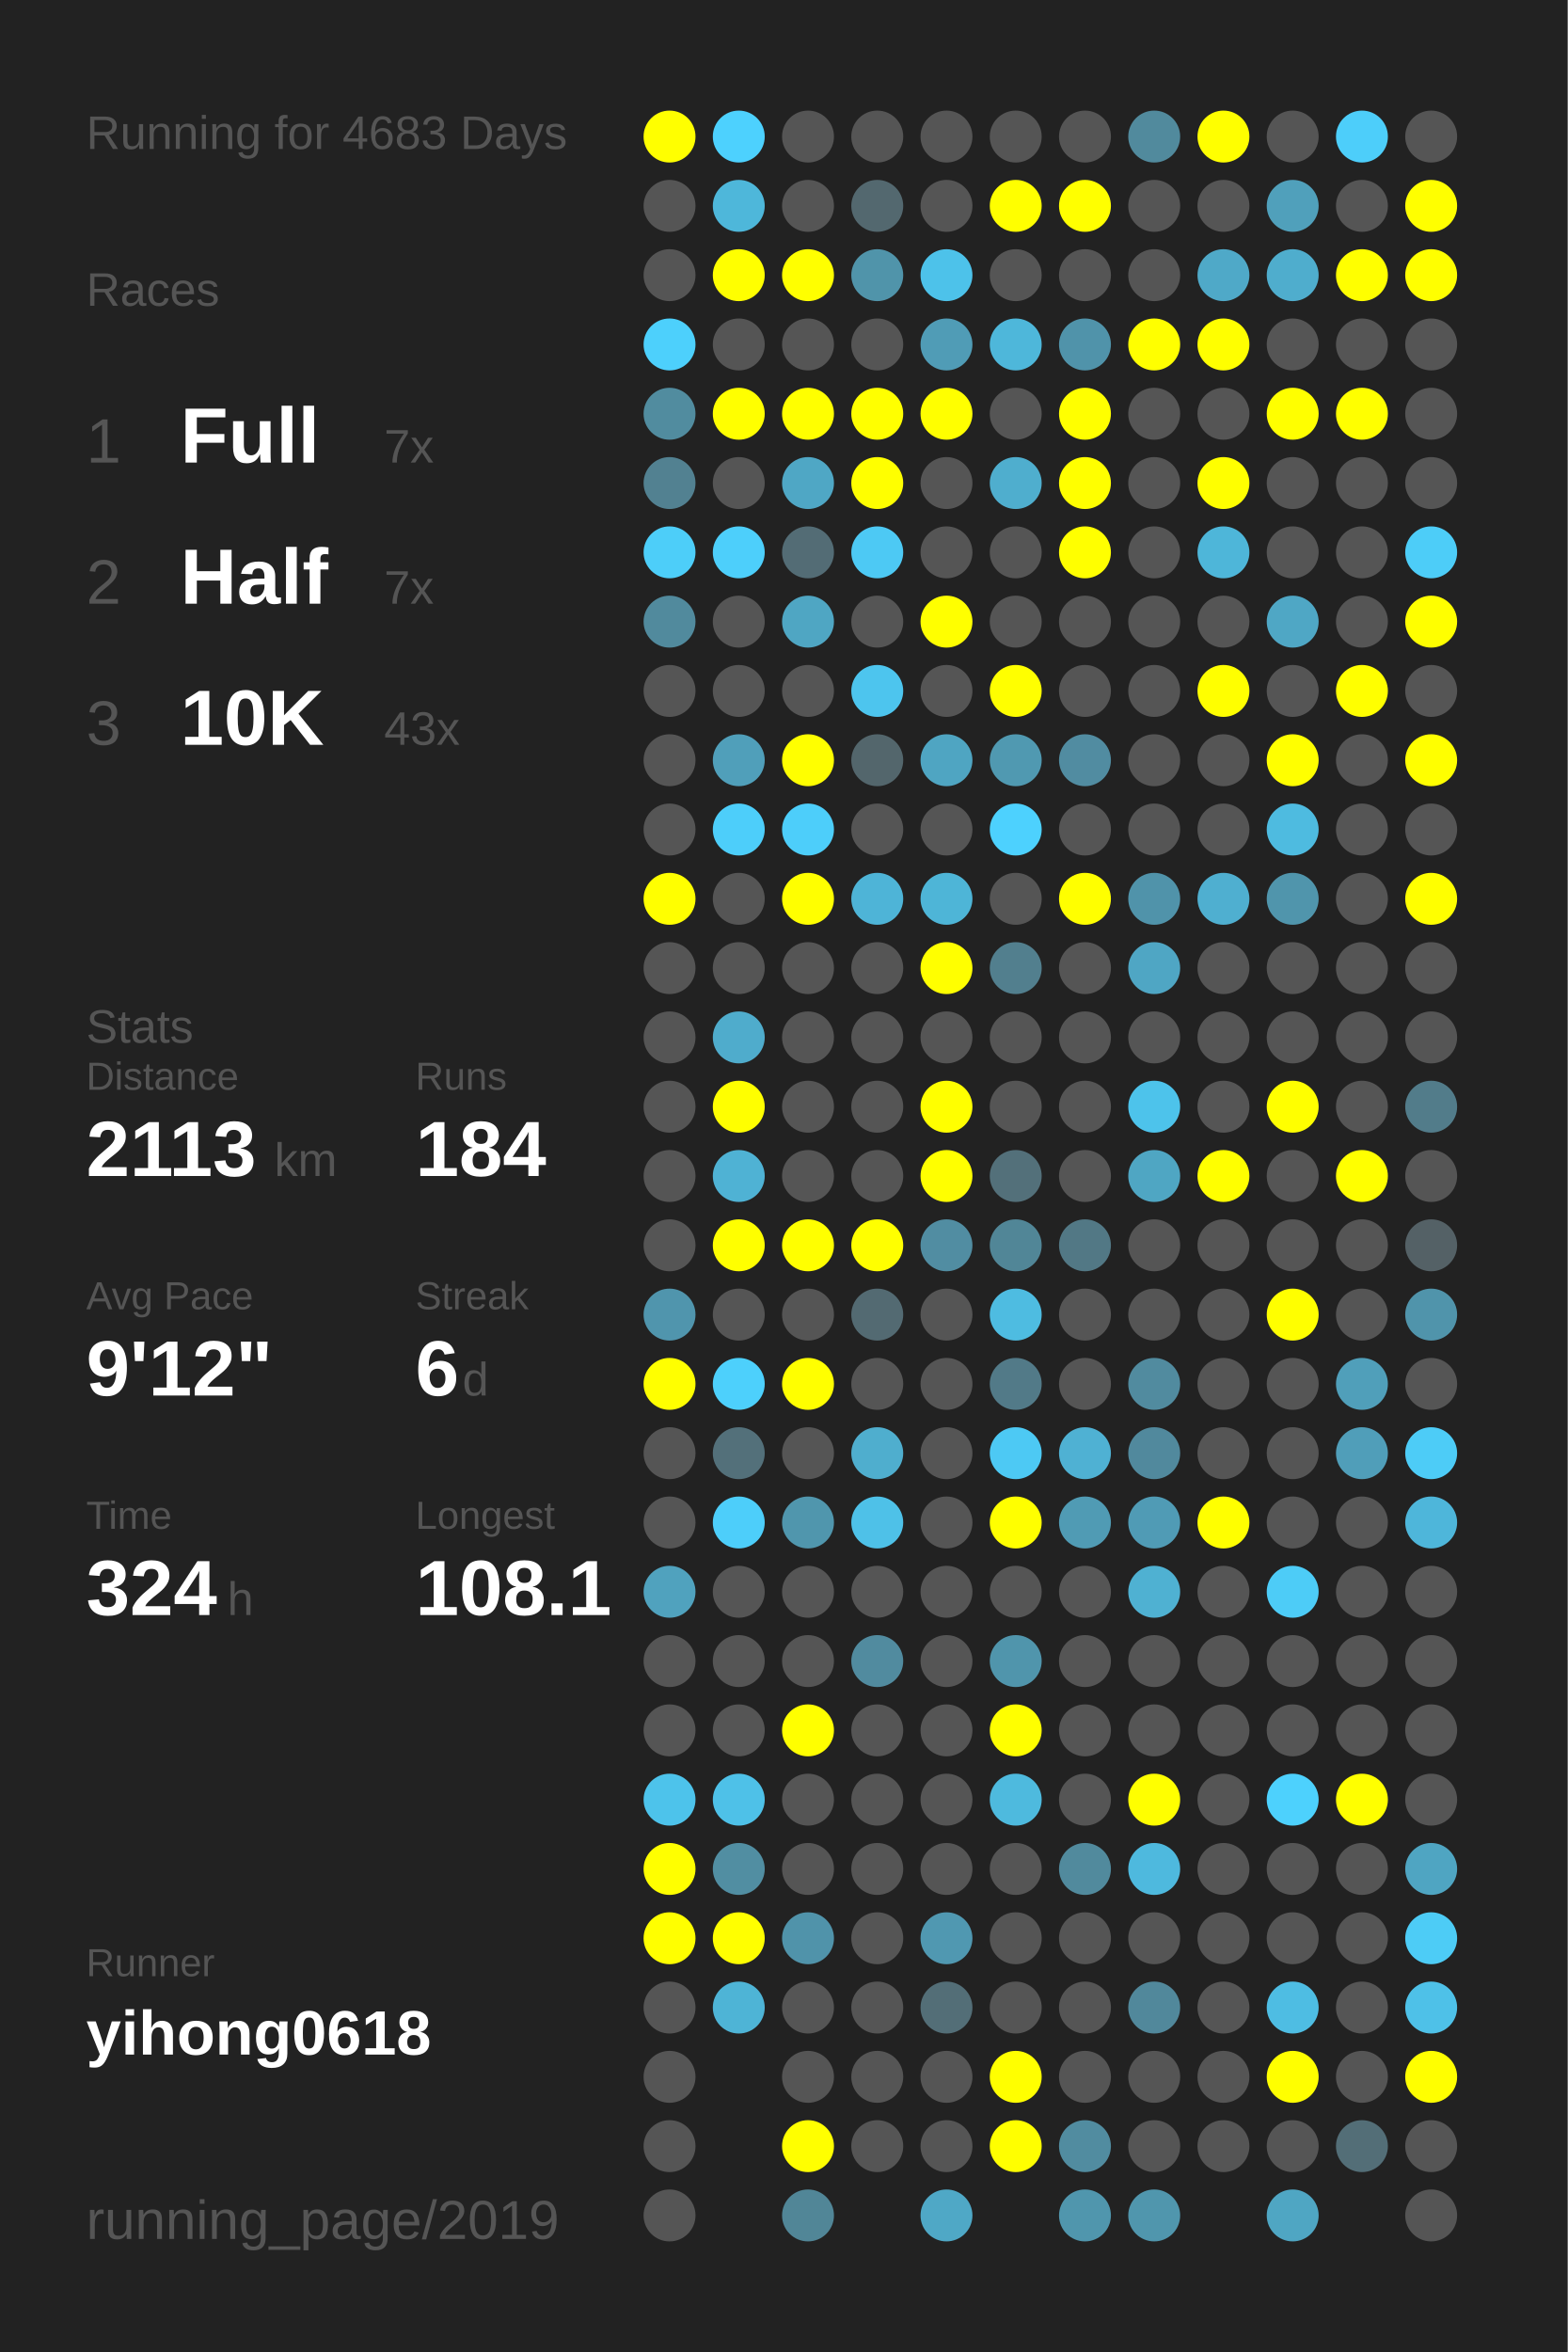
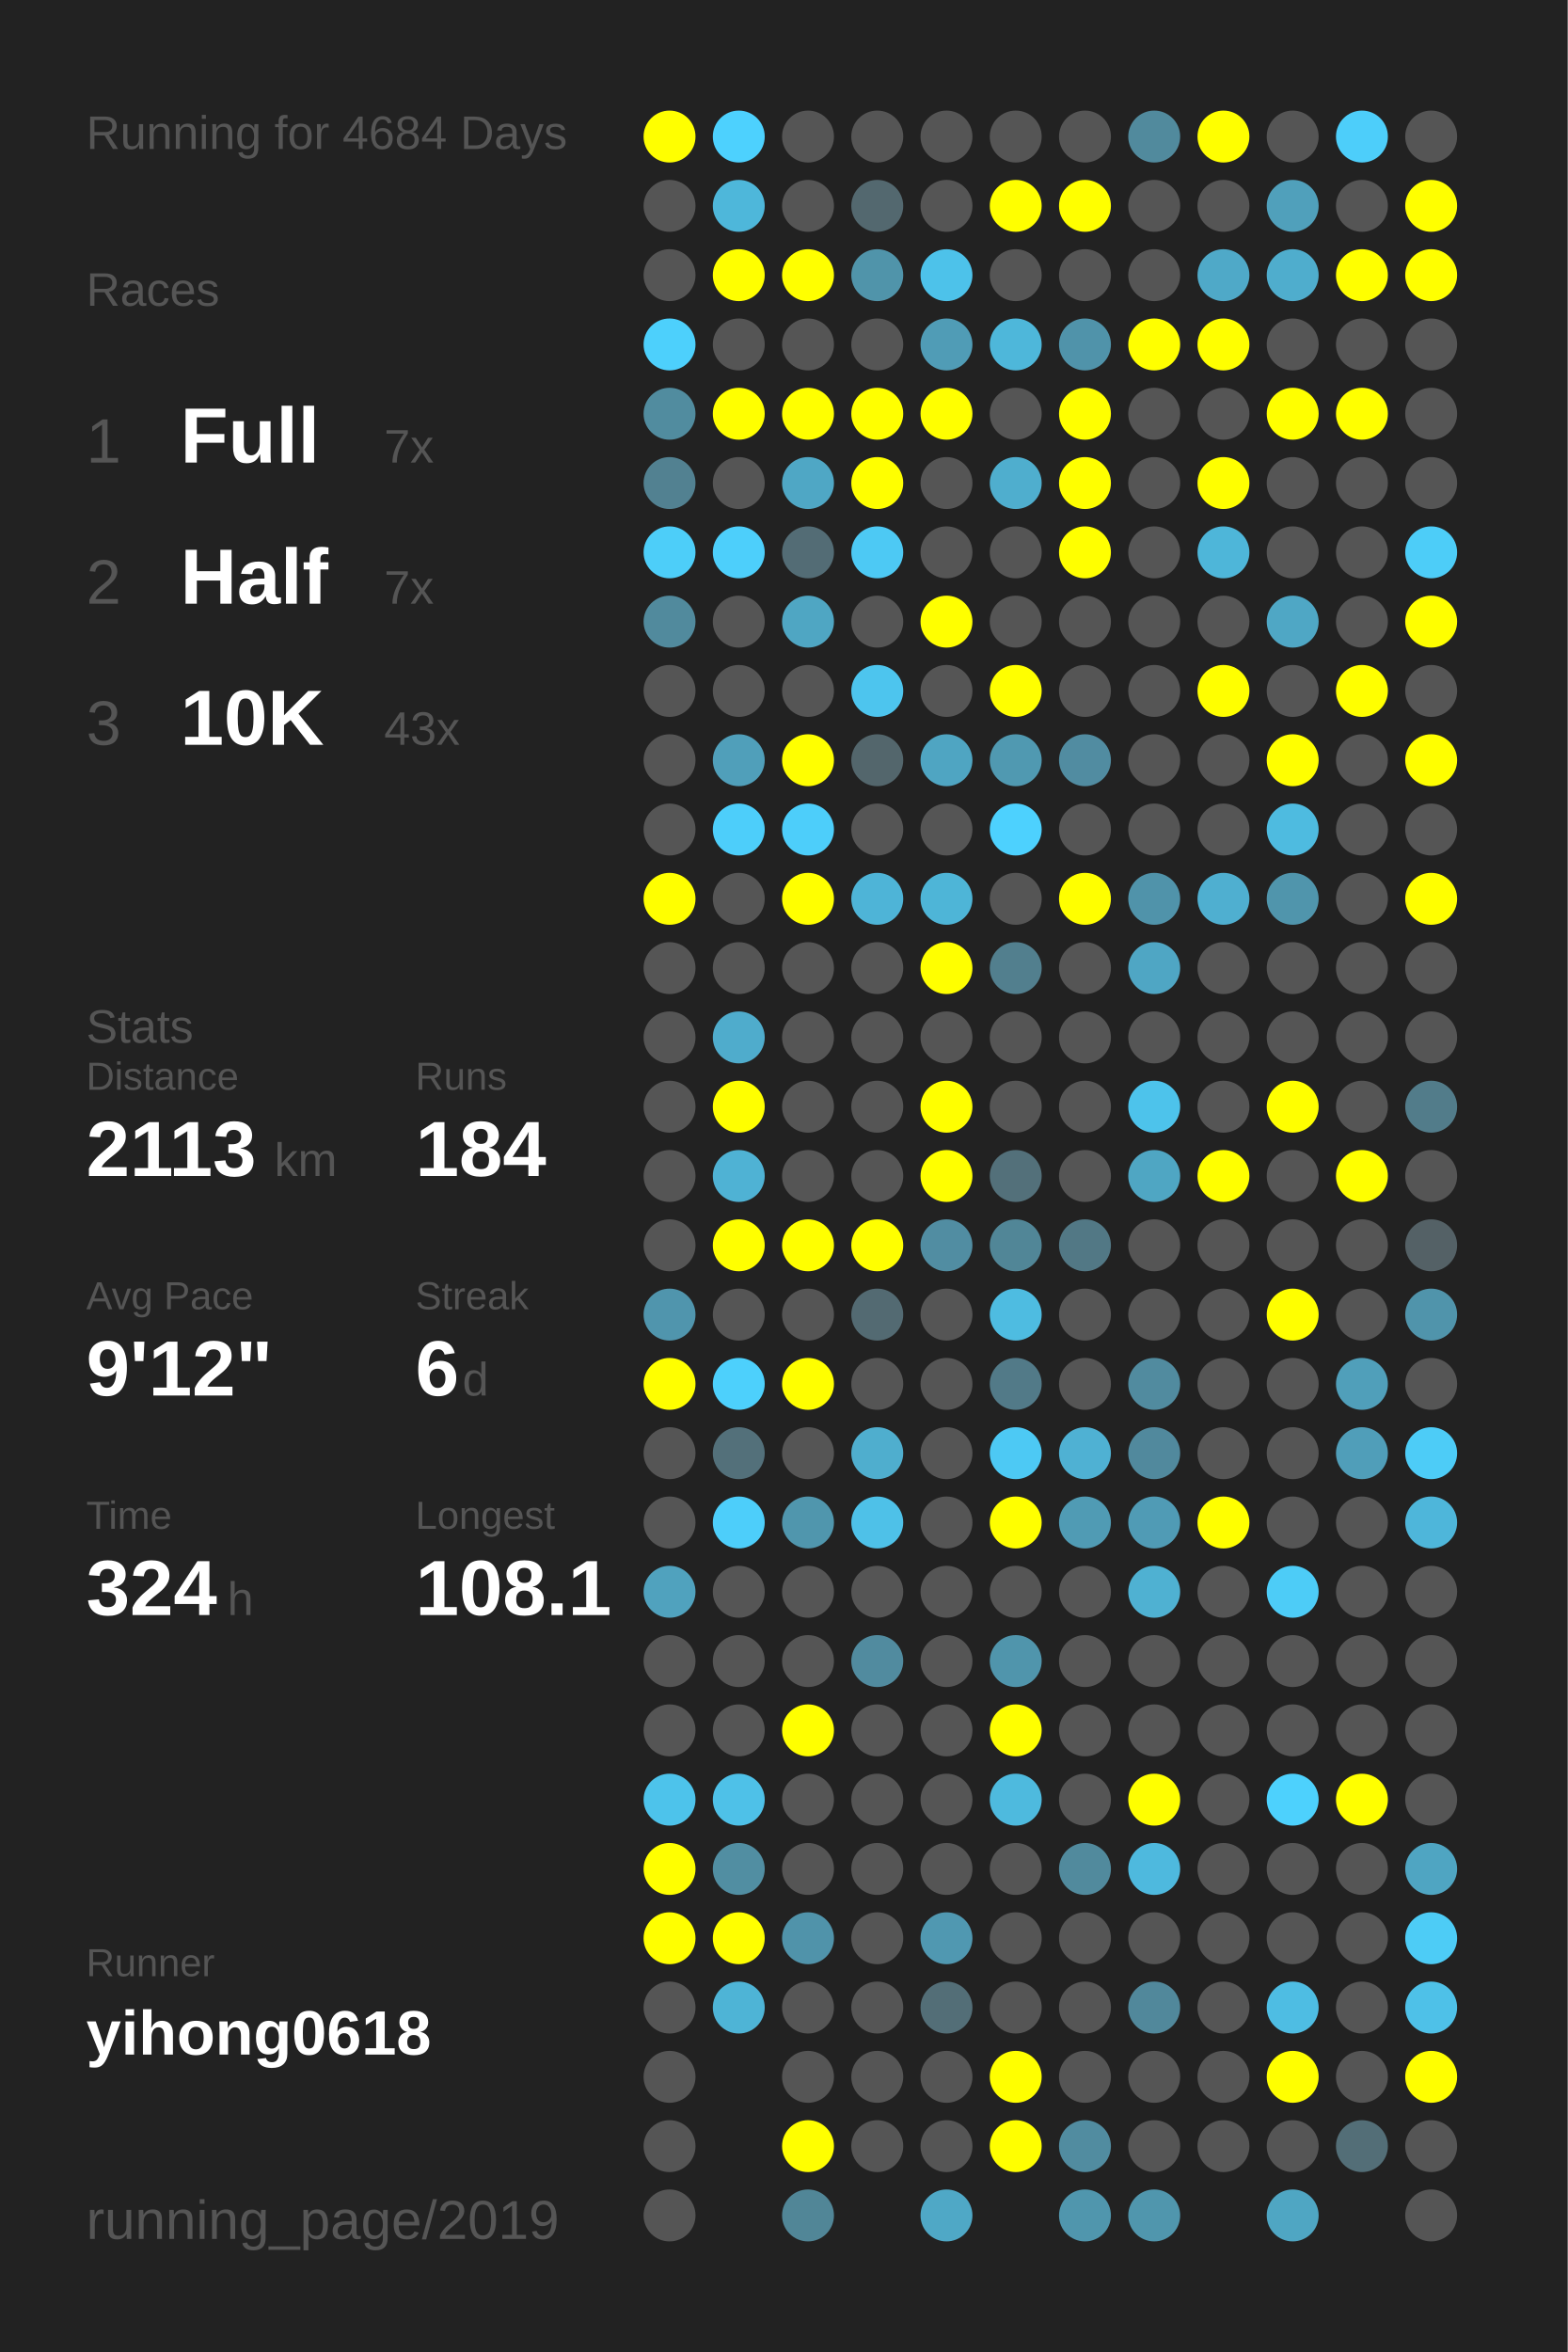
<svg xmlns="http://www.w3.org/2000/svg" baseProfile="full" height="300mm" version="1.1" viewBox="0,0,200,300" width="200mm">
  <defs />
  <rect fill="#222222" height="300" width="200" x="0" y="0" />
-   <text fill="#555555" style="font-size:6px; font-family:Arial;" x="11" y="19">Running for 4683 Days</text>
+   <text fill="#555555" style="font-size:6px; font-family:Arial;" x="11" y="19">Running for 4684 Days</text>
  <text fill="#555555" style="font-size:6px; font-family:Arial;" x="11" y="39">Races</text>
  <text fill="#555555" style="font-size:8px; font-family:Arial;" x="11" y="59">1</text>
  <text fill="#FFFFFF" style="font-size:10px; font-family:Arial; font-weight:bold;" x="23" y="59">Full</text>
  <text fill="#555555" style="font-size:6px; font-family:Arial;" x="49" y="59">7x</text>
  <text fill="#555555" style="font-size:8px; font-family:Arial;" x="11" y="77">2</text>
  <text fill="#FFFFFF" style="font-size:10px; font-family:Arial; font-weight:bold;" x="23" y="77">Half</text>
  <text fill="#555555" style="font-size:6px; font-family:Arial;" x="49" y="77">7x</text>
  <text fill="#555555" style="font-size:8px; font-family:Arial;" x="11" y="95">3</text>
  <text fill="#FFFFFF" style="font-size:10px; font-family:Arial; font-weight:bold;" x="23" y="95">10K</text>
  <text fill="#555555" style="font-size:6px; font-family:Arial;" x="49" y="95">43x</text>
  <text fill="#555555" style="font-size:6px; font-family:Arial;" x="11" y="133">Stats</text>
  <text fill="#555555" style="font-size:5px; font-family:Arial;" x="11" y="139">Distance</text>
  <text fill="#FFFFFF" style="font-size:10px; font-family:Arial; font-weight:bold;" x="11" y="150">2113</text>
  <text fill="#555555" style="font-size:6px; font-family:Arial;" x="35" y="150">km</text>
  <text fill="#555555" style="font-size:5px; font-family:Arial;" x="53" y="139">Runs</text>
  <text fill="#FFFFFF" style="font-size:10px; font-family:Arial; font-weight:bold;" x="53" y="150">184</text>
  <text fill="#555555" style="font-size:5px; font-family:Arial;" x="11" y="167">Avg Pace</text>
  <text fill="#FFFFFF" style="font-size:10px; font-family:Arial; font-weight:bold;" x="11" y="178">9'12"</text>
  <text fill="#555555" style="font-size:5px; font-family:Arial;" x="53" y="167">Streak</text>
  <text fill="#FFFFFF" style="font-size:10px; font-family:Arial; font-weight:bold;" x="53" y="178">6</text>
  <text fill="#555555" style="font-size:6px; font-family:Arial;" x="59" y="178">d</text>
  <text fill="#555555" style="font-size:5px; font-family:Arial;" x="11" y="195">Time</text>
  <text fill="#FFFFFF" style="font-size:10px; font-family:Arial; font-weight:bold;" x="11" y="206">324</text>
  <text fill="#555555" style="font-size:6px; font-family:Arial;" x="29" y="206">h</text>
  <text fill="#555555" style="font-size:5px; font-family:Arial;" x="53" y="195">Longest</text>
  <text fill="#FFFFFF" style="font-size:10px; font-family:Arial; font-weight:bold;" x="53" y="206">108.1</text>
  <text fill="#555555" style="font-size:5px; font-family:Arial;" x="11" y="252.065">Runner</text>
  <text fill="#FFFFFF" style="font-size:8px; font-family:Arial; font-weight:bold;" x="11" y="262.065">yihong0618</text>
  <text fill="#555555" style="font-size:7px; font-family:Arial;" x="11" y="285.581">running_page/2019</text>
  <circle cx="85.417" cy="17.419" fill="#FFFF00" r="3.312" />
  <circle cx="85.417" cy="26.258" fill="#555555" r="3.312" />
  <circle cx="85.417" cy="35.097" fill="#555555" r="3.312" />
  <circle cx="85.417" cy="43.935" fill="#4dd0fc" r="3.312" />
  <circle cx="85.417" cy="52.774" fill="#518c9f" r="3.312" />
  <circle cx="85.417" cy="61.613" fill="#528191" r="3.312" />
  <circle cx="85.417" cy="70.452" fill="#4dcef9" r="3.312" />
  <circle cx="85.417" cy="79.29" fill="#518a9d" r="3.312" />
  <circle cx="85.417" cy="88.129" fill="#555555" r="3.312" />
  <circle cx="85.417" cy="96.968" fill="#555555" r="3.312" />
  <circle cx="85.417" cy="105.806" fill="#555555" r="3.312" />
  <circle cx="85.417" cy="114.645" fill="#FFFF00" r="3.312" />
  <circle cx="85.417" cy="123.484" fill="#555555" r="3.312" />
  <circle cx="85.417" cy="132.323" fill="#555555" r="3.312" />
  <circle cx="85.417" cy="141.161" fill="#555555" r="3.312" />
  <circle cx="85.417" cy="150" fill="#555555" r="3.312" />
  <circle cx="85.417" cy="158.839" fill="#555555" r="3.312" />
  <circle cx="85.417" cy="167.677" fill="#5095ad" r="3.312" />
  <circle cx="85.417" cy="176.516" fill="#FFFF00" r="3.312" />
  <circle cx="85.417" cy="185.355" fill="#555555" r="3.312" />
  <circle cx="85.417" cy="194.194" fill="#555555" r="3.312" />
  <circle cx="85.417" cy="203.032" fill="#50a2be" r="3.312" />
  <circle cx="85.417" cy="211.871" fill="#555555" r="3.312" />
  <circle cx="85.417" cy="220.71" fill="#555555" r="3.312" />
  <circle cx="85.417" cy="229.548" fill="#4dc3eb" r="3.312" />
  <circle cx="85.417" cy="238.387" fill="#FFFF00" r="3.312" />
  <circle cx="85.417" cy="247.226" fill="#FFFF00" r="3.312" />
  <circle cx="85.417" cy="256.065" fill="#555555" r="3.312" />
  <circle cx="85.417" cy="264.903" fill="#555555" r="3.312" />
  <circle cx="85.417" cy="273.742" fill="#555555" r="3.312" />
  <circle cx="85.417" cy="282.581" fill="#555555" r="3.312" />
  <circle cx="94.25" cy="17.419" fill="#4dd1fe" r="3.312" />
  <circle cx="94.25" cy="26.258" fill="#4eb7da" r="3.312" />
  <circle cx="94.25" cy="35.097" fill="#FFFF00" r="3.312" />
  <circle cx="94.25" cy="43.935" fill="#555555" r="3.312" />
  <circle cx="94.25" cy="52.774" fill="#FFFF00" r="3.312" />
  <circle cx="94.25" cy="61.613" fill="#555555" r="3.312" />
  <circle cx="94.25" cy="70.452" fill="#4dcffb" r="3.312" />
  <circle cx="94.25" cy="79.29" fill="#555555" r="3.312" />
  <circle cx="94.25" cy="88.129" fill="#555555" r="3.312" />
  <circle cx="94.25" cy="96.968" fill="#509fba" r="3.312" />
  <circle cx="94.25" cy="105.806" fill="#4dcefa" r="3.312" />
  <circle cx="94.25" cy="114.645" fill="#555555" r="3.312" />
  <circle cx="94.25" cy="123.484" fill="#555555" r="3.312" />
  <circle cx="94.25" cy="132.323" fill="#4faccc" r="3.312" />
  <circle cx="94.25" cy="141.161" fill="#FFFF00" r="3.312" />
  <circle cx="94.25" cy="150" fill="#4fb2d4" r="3.312" />
  <circle cx="94.25" cy="158.839" fill="#FFFF00" r="3.312" />
  <circle cx="94.25" cy="167.677" fill="#555555" r="3.312" />
  <circle cx="94.25" cy="176.516" fill="#4dd0fc" r="3.312" />
  <circle cx="94.25" cy="185.355" fill="#53707a" r="3.312" />
  <circle cx="94.25" cy="194.194" fill="#4dcefa" r="3.312" />
  <circle cx="94.25" cy="203.032" fill="#555555" r="3.312" />
  <circle cx="94.25" cy="211.871" fill="#555555" r="3.312" />
  <circle cx="94.25" cy="220.71" fill="#555555" r="3.312" />
  <circle cx="94.25" cy="229.548" fill="#4ec1e8" r="3.312" />
  <circle cx="94.25" cy="238.387" fill="#518ea2" r="3.312" />
  <circle cx="94.25" cy="247.226" fill="#FFFF00" r="3.312" />
  <circle cx="94.25" cy="256.065" fill="#4eb4d6" r="3.312" />
  <circle cx="103.083" cy="17.419" fill="#555555" r="3.312" />
  <circle cx="103.083" cy="26.258" fill="#555555" r="3.312" />
  <circle cx="103.083" cy="35.097" fill="#FFFF00" r="3.312" />
  <circle cx="103.083" cy="43.935" fill="#555555" r="3.312" />
  <circle cx="103.083" cy="52.774" fill="#FFFF00" r="3.312" />
  <circle cx="103.083" cy="61.613" fill="#4fa7c5" r="3.312" />
  <circle cx="103.083" cy="70.452" fill="#536c75" r="3.312" />
  <circle cx="103.083" cy="79.29" fill="#4fa6c3" r="3.312" />
  <circle cx="103.083" cy="88.129" fill="#555555" r="3.312" />
  <circle cx="103.083" cy="96.968" fill="#FFFF00" r="3.312" />
  <circle cx="103.083" cy="105.806" fill="#4dcefa" r="3.312" />
  <circle cx="103.083" cy="114.645" fill="#FFFF00" r="3.312" />
  <circle cx="103.083" cy="123.484" fill="#555555" r="3.312" />
  <circle cx="103.083" cy="132.323" fill="#555555" r="3.312" />
  <circle cx="103.083" cy="141.161" fill="#555555" r="3.312" />
  <circle cx="103.083" cy="150" fill="#555555" r="3.312" />
  <circle cx="103.083" cy="158.839" fill="#FFFF00" r="3.312" />
  <circle cx="103.083" cy="167.677" fill="#555555" r="3.312" />
  <circle cx="103.083" cy="176.516" fill="#FFFF00" r="3.312" />
  <circle cx="103.083" cy="185.355" fill="#555555" r="3.312" />
  <circle cx="103.083" cy="194.194" fill="#5096ad" r="3.312" />
  <circle cx="103.083" cy="203.032" fill="#555555" r="3.312" />
  <circle cx="103.083" cy="211.871" fill="#555555" r="3.312" />
  <circle cx="103.083" cy="220.71" fill="#FFFF00" r="3.312" />
  <circle cx="103.083" cy="229.548" fill="#555555" r="3.312" />
  <circle cx="103.083" cy="238.387" fill="#555555" r="3.312" />
  <circle cx="103.083" cy="247.226" fill="#5093aa" r="3.312" />
  <circle cx="103.083" cy="256.065" fill="#555555" r="3.312" />
  <circle cx="103.083" cy="264.903" fill="#555555" r="3.312" />
  <circle cx="103.083" cy="273.742" fill="#FFFF00" r="3.312" />
  <circle cx="103.083" cy="282.581" fill="#518697" r="3.312" />
  <circle cx="111.917" cy="17.419" fill="#555555" r="3.312" />
  <circle cx="111.917" cy="26.258" fill="#53686f" r="3.312" />
  <circle cx="111.917" cy="35.097" fill="#5094aa" r="3.312" />
  <circle cx="111.917" cy="43.935" fill="#555555" r="3.312" />
  <circle cx="111.917" cy="52.774" fill="#FFFF00" r="3.312" />
  <circle cx="111.917" cy="61.613" fill="#FFFF00" r="3.312" />
  <circle cx="111.917" cy="70.452" fill="#4dc9f4" r="3.312" />
  <circle cx="111.917" cy="79.29" fill="#555555" r="3.312" />
  <circle cx="111.917" cy="88.129" fill="#4dc5ee" r="3.312" />
  <circle cx="111.917" cy="96.968" fill="#53666c" r="3.312" />
  <circle cx="111.917" cy="105.806" fill="#555555" r="3.312" />
  <circle cx="111.917" cy="114.645" fill="#4eb4d7" r="3.312" />
  <circle cx="111.917" cy="123.484" fill="#555555" r="3.312" />
  <circle cx="111.917" cy="132.323" fill="#555555" r="3.312" />
  <circle cx="111.917" cy="141.161" fill="#555555" r="3.312" />
  <circle cx="111.917" cy="150" fill="#555555" r="3.312" />
  <circle cx="111.917" cy="158.839" fill="#FFFF00" r="3.312" />
  <circle cx="111.917" cy="167.677" fill="#536a72" r="3.312" />
  <circle cx="111.917" cy="176.516" fill="#555555" r="3.312" />
  <circle cx="111.917" cy="185.355" fill="#4faece" r="3.312" />
  <circle cx="111.917" cy="194.194" fill="#4ec1e8" r="3.312" />
  <circle cx="111.917" cy="203.032" fill="#555555" r="3.312" />
  <circle cx="111.917" cy="211.871" fill="#518b9f" r="3.312" />
  <circle cx="111.917" cy="220.71" fill="#555555" r="3.312" />
  <circle cx="111.917" cy="229.548" fill="#555555" r="3.312" />
  <circle cx="111.917" cy="238.387" fill="#555555" r="3.312" />
  <circle cx="111.917" cy="247.226" fill="#555555" r="3.312" />
  <circle cx="111.917" cy="256.065" fill="#555555" r="3.312" />
  <circle cx="111.917" cy="264.903" fill="#555555" r="3.312" />
  <circle cx="111.917" cy="273.742" fill="#555555" r="3.312" />
  <circle cx="120.75" cy="17.419" fill="#555555" r="3.312" />
  <circle cx="120.75" cy="26.258" fill="#555555" r="3.312" />
  <circle cx="120.75" cy="35.097" fill="#4dc2ea" r="3.312" />
  <circle cx="120.75" cy="43.935" fill="#509cb6" r="3.312" />
  <circle cx="120.75" cy="52.774" fill="#FFFF00" r="3.312" />
  <circle cx="120.75" cy="61.613" fill="#555555" r="3.312" />
  <circle cx="120.75" cy="70.452" fill="#555555" r="3.312" />
  <circle cx="120.75" cy="79.29" fill="#FFFF00" r="3.312" />
  <circle cx="120.75" cy="88.129" fill="#555555" r="3.312" />
  <circle cx="120.75" cy="96.968" fill="#4fa5c2" r="3.312" />
  <circle cx="120.75" cy="105.806" fill="#555555" r="3.312" />
  <circle cx="120.75" cy="114.645" fill="#4eb5d7" r="3.312" />
  <circle cx="120.75" cy="123.484" fill="#FFFF00" r="3.312" />
  <circle cx="120.75" cy="132.323" fill="#555555" r="3.312" />
  <circle cx="120.75" cy="141.161" fill="#FFFF00" r="3.312" />
  <circle cx="120.75" cy="150" fill="#FFFF00" r="3.312" />
  <circle cx="120.75" cy="158.839" fill="#518da2" r="3.312" />
  <circle cx="120.75" cy="167.677" fill="#555555" r="3.312" />
  <circle cx="120.75" cy="176.516" fill="#555555" r="3.312" />
  <circle cx="120.75" cy="185.355" fill="#555555" r="3.312" />
  <circle cx="120.75" cy="194.194" fill="#555555" r="3.312" />
  <circle cx="120.75" cy="203.032" fill="#555555" r="3.312" />
  <circle cx="120.75" cy="211.871" fill="#555555" r="3.312" />
  <circle cx="120.75" cy="220.71" fill="#555555" r="3.312" />
  <circle cx="120.75" cy="229.548" fill="#555555" r="3.312" />
  <circle cx="120.75" cy="238.387" fill="#555555" r="3.312" />
  <circle cx="120.75" cy="247.226" fill="#5098b1" r="3.312" />
  <circle cx="120.75" cy="256.065" fill="#536e77" r="3.312" />
  <circle cx="120.75" cy="264.903" fill="#555555" r="3.312" />
  <circle cx="120.75" cy="273.742" fill="#555555" r="3.312" />
  <circle cx="120.75" cy="282.581" fill="#4fa8c6" r="3.312" />
  <circle cx="129.583" cy="17.419" fill="#555555" r="3.312" />
  <circle cx="129.583" cy="26.258" fill="#FFFF00" r="3.312" />
  <circle cx="129.583" cy="35.097" fill="#555555" r="3.312" />
  <circle cx="129.583" cy="43.935" fill="#4eb7da" r="3.312" />
  <circle cx="129.583" cy="52.774" fill="#555555" r="3.312" />
  <circle cx="129.583" cy="61.613" fill="#4faece" r="3.312" />
  <circle cx="129.583" cy="70.452" fill="#555555" r="3.312" />
  <circle cx="129.583" cy="79.29" fill="#555555" r="3.312" />
  <circle cx="129.583" cy="88.129" fill="#FFFF00" r="3.312" />
  <circle cx="129.583" cy="96.968" fill="#5099b1" r="3.312" />
  <circle cx="129.583" cy="105.806" fill="#4dd1fe" r="3.312" />
  <circle cx="129.583" cy="114.645" fill="#555555" r="3.312" />
  <circle cx="129.583" cy="123.484" fill="#527f8e" r="3.312" />
  <circle cx="129.583" cy="132.323" fill="#555555" r="3.312" />
  <circle cx="129.583" cy="141.161" fill="#555555" r="3.312" />
  <circle cx="129.583" cy="150" fill="#53707a" r="3.312" />
  <circle cx="129.583" cy="158.839" fill="#518697" r="3.312" />
  <circle cx="129.583" cy="167.677" fill="#4ebce1" r="3.312" />
  <circle cx="129.583" cy="176.516" fill="#527a88" r="3.312" />
  <circle cx="129.583" cy="185.355" fill="#4dc9f4" r="3.312" />
  <circle cx="129.583" cy="194.194" fill="#FFFF00" r="3.312" />
  <circle cx="129.583" cy="203.032" fill="#555555" r="3.312" />
  <circle cx="129.583" cy="211.871" fill="#5095ac" r="3.312" />
  <circle cx="129.583" cy="220.71" fill="#FFFF00" r="3.312" />
  <circle cx="129.583" cy="229.548" fill="#4ebade" r="3.312" />
  <circle cx="129.583" cy="238.387" fill="#555555" r="3.312" />
  <circle cx="129.583" cy="247.226" fill="#555555" r="3.312" />
  <circle cx="129.583" cy="256.065" fill="#555555" r="3.312" />
  <circle cx="129.583" cy="264.903" fill="#FFFF00" r="3.312" />
  <circle cx="129.583" cy="273.742" fill="#FFFF00" r="3.312" />
  <circle cx="138.417" cy="17.419" fill="#555555" r="3.312" />
  <circle cx="138.417" cy="26.258" fill="#FFFF00" r="3.312" />
  <circle cx="138.417" cy="35.097" fill="#555555" r="3.312" />
  <circle cx="138.417" cy="43.935" fill="#5093aa" r="3.312" />
  <circle cx="138.417" cy="52.774" fill="#FFFF00" r="3.312" />
  <circle cx="138.417" cy="61.613" fill="#FFFF00" r="3.312" />
  <circle cx="138.417" cy="70.452" fill="#FFFF00" r="3.312" />
  <circle cx="138.417" cy="79.29" fill="#555555" r="3.312" />
  <circle cx="138.417" cy="88.129" fill="#555555" r="3.312" />
  <circle cx="138.417" cy="96.968" fill="#518ca1" r="3.312" />
  <circle cx="138.417" cy="105.806" fill="#555555" r="3.312" />
  <circle cx="138.417" cy="114.645" fill="#FFFF00" r="3.312" />
  <circle cx="138.417" cy="123.484" fill="#555555" r="3.312" />
  <circle cx="138.417" cy="132.323" fill="#555555" r="3.312" />
  <circle cx="138.417" cy="141.161" fill="#555555" r="3.312" />
  <circle cx="138.417" cy="150" fill="#555555" r="3.312" />
  <circle cx="138.417" cy="158.839" fill="#527885" r="3.312" />
  <circle cx="138.417" cy="167.677" fill="#555555" r="3.312" />
  <circle cx="138.417" cy="176.516" fill="#555555" r="3.312" />
  <circle cx="138.417" cy="185.355" fill="#4fb1d3" r="3.312" />
  <circle cx="138.417" cy="194.194" fill="#509bb4" r="3.312" />
  <circle cx="138.417" cy="203.032" fill="#555555" r="3.312" />
  <circle cx="138.417" cy="211.871" fill="#555555" r="3.312" />
  <circle cx="138.417" cy="220.71" fill="#555555" r="3.312" />
  <circle cx="138.417" cy="229.548" fill="#555555" r="3.312" />
  <circle cx="138.417" cy="238.387" fill="#518a9d" r="3.312" />
  <circle cx="138.417" cy="247.226" fill="#555555" r="3.312" />
  <circle cx="138.417" cy="256.065" fill="#555555" r="3.312" />
  <circle cx="138.417" cy="264.903" fill="#555555" r="3.312" />
  <circle cx="138.417" cy="273.742" fill="#518ca0" r="3.312" />
  <circle cx="138.417" cy="282.581" fill="#5096ad" r="3.312" />
  <circle cx="147.25" cy="17.419" fill="#518a9d" r="3.312" />
  <circle cx="147.25" cy="26.258" fill="#555555" r="3.312" />
  <circle cx="147.25" cy="35.097" fill="#555555" r="3.312" />
  <circle cx="147.25" cy="43.935" fill="#FFFF00" r="3.312" />
  <circle cx="147.25" cy="52.774" fill="#555555" r="3.312" />
  <circle cx="147.25" cy="61.613" fill="#555555" r="3.312" />
  <circle cx="147.25" cy="70.452" fill="#555555" r="3.312" />
  <circle cx="147.25" cy="79.29" fill="#555555" r="3.312" />
  <circle cx="147.25" cy="88.129" fill="#555555" r="3.312" />
  <circle cx="147.25" cy="96.968" fill="#555555" r="3.312" />
  <circle cx="147.25" cy="105.806" fill="#555555" r="3.312" />
  <circle cx="147.25" cy="114.645" fill="#5093aa" r="3.312" />
  <circle cx="147.25" cy="123.484" fill="#4fa6c4" r="3.312" />
  <circle cx="147.25" cy="132.323" fill="#555555" r="3.312" />
  <circle cx="147.25" cy="141.161" fill="#4dc3eb" r="3.312" />
  <circle cx="147.25" cy="150" fill="#4fa6c3" r="3.312" />
  <circle cx="147.25" cy="158.839" fill="#555555" r="3.312" />
  <circle cx="147.25" cy="167.677" fill="#555555" r="3.312" />
  <circle cx="147.25" cy="176.516" fill="#518b9f" r="3.312" />
  <circle cx="147.25" cy="185.355" fill="#51899d" r="3.312" />
  <circle cx="147.25" cy="194.194" fill="#509bb5" r="3.312" />
  <circle cx="147.25" cy="203.032" fill="#4fb1d2" r="3.312" />
  <circle cx="147.25" cy="211.871" fill="#555555" r="3.312" />
  <circle cx="147.25" cy="220.71" fill="#555555" r="3.312" />
  <circle cx="147.25" cy="229.548" fill="#FFFF00" r="3.312" />
  <circle cx="147.25" cy="238.387" fill="#4eb9de" r="3.312" />
  <circle cx="147.25" cy="247.226" fill="#555555" r="3.312" />
  <circle cx="147.25" cy="256.065" fill="#51889b" r="3.312" />
  <circle cx="147.25" cy="264.903" fill="#555555" r="3.312" />
  <circle cx="147.25" cy="273.742" fill="#555555" r="3.312" />
  <circle cx="147.25" cy="282.581" fill="#5096ad" r="3.312" />
  <circle cx="156.083" cy="17.419" fill="#FFFF00" r="3.312" />
  <circle cx="156.083" cy="26.258" fill="#555555" r="3.312" />
  <circle cx="156.083" cy="35.097" fill="#4fa9c8" r="3.312" />
  <circle cx="156.083" cy="43.935" fill="#FFFF00" r="3.312" />
  <circle cx="156.083" cy="52.774" fill="#555555" r="3.312" />
  <circle cx="156.083" cy="61.613" fill="#FFFF00" r="3.312" />
  <circle cx="156.083" cy="70.452" fill="#4eb6d9" r="3.312" />
  <circle cx="156.083" cy="79.29" fill="#555555" r="3.312" />
  <circle cx="156.083" cy="88.129" fill="#FFFF00" r="3.312" />
  <circle cx="156.083" cy="96.968" fill="#555555" r="3.312" />
  <circle cx="156.083" cy="105.806" fill="#555555" r="3.312" />
  <circle cx="156.083" cy="114.645" fill="#4fafd0" r="3.312" />
  <circle cx="156.083" cy="123.484" fill="#555555" r="3.312" />
  <circle cx="156.083" cy="132.323" fill="#555555" r="3.312" />
  <circle cx="156.083" cy="141.161" fill="#555555" r="3.312" />
  <circle cx="156.083" cy="150" fill="#FFFF00" r="3.312" />
  <circle cx="156.083" cy="158.839" fill="#555555" r="3.312" />
  <circle cx="156.083" cy="167.677" fill="#555555" r="3.312" />
  <circle cx="156.083" cy="176.516" fill="#555555" r="3.312" />
  <circle cx="156.083" cy="185.355" fill="#555555" r="3.312" />
  <circle cx="156.083" cy="194.194" fill="#FFFF00" r="3.312" />
  <circle cx="156.083" cy="203.032" fill="#555555" r="3.312" />
  <circle cx="156.083" cy="211.871" fill="#555555" r="3.312" />
  <circle cx="156.083" cy="220.71" fill="#555555" r="3.312" />
  <circle cx="156.083" cy="229.548" fill="#555555" r="3.312" />
  <circle cx="156.083" cy="238.387" fill="#555555" r="3.312" />
  <circle cx="156.083" cy="247.226" fill="#555555" r="3.312" />
  <circle cx="156.083" cy="256.065" fill="#555555" r="3.312" />
  <circle cx="156.083" cy="264.903" fill="#555555" r="3.312" />
  <circle cx="156.083" cy="273.742" fill="#555555" r="3.312" />
  <circle cx="164.917" cy="17.419" fill="#555555" r="3.312" />
  <circle cx="164.917" cy="26.258" fill="#50a0bb" r="3.312" />
  <circle cx="164.917" cy="35.097" fill="#4fadcd" r="3.312" />
  <circle cx="164.917" cy="43.935" fill="#555555" r="3.312" />
  <circle cx="164.917" cy="52.774" fill="#FFFF00" r="3.312" />
  <circle cx="164.917" cy="61.613" fill="#555555" r="3.312" />
  <circle cx="164.917" cy="70.452" fill="#555555" r="3.312" />
  <circle cx="164.917" cy="79.29" fill="#4fa7c5" r="3.312" />
  <circle cx="164.917" cy="88.129" fill="#555555" r="3.312" />
  <circle cx="164.917" cy="96.968" fill="#FFFF00" r="3.312" />
  <circle cx="164.917" cy="105.806" fill="#4ebbe0" r="3.312" />
  <circle cx="164.917" cy="114.645" fill="#5095ac" r="3.312" />
  <circle cx="164.917" cy="123.484" fill="#555555" r="3.312" />
  <circle cx="164.917" cy="132.323" fill="#555555" r="3.312" />
  <circle cx="164.917" cy="141.161" fill="#FFFF00" r="3.312" />
  <circle cx="164.917" cy="150" fill="#555555" r="3.312" />
  <circle cx="164.917" cy="158.839" fill="#555555" r="3.312" />
  <circle cx="164.917" cy="167.677" fill="#FFFF00" r="3.312" />
  <circle cx="164.917" cy="176.516" fill="#555555" r="3.312" />
  <circle cx="164.917" cy="185.355" fill="#555555" r="3.312" />
  <circle cx="164.917" cy="194.194" fill="#555555" r="3.312" />
  <circle cx="164.917" cy="203.032" fill="#4dccf7" r="3.312" />
  <circle cx="164.917" cy="211.871" fill="#555555" r="3.312" />
  <circle cx="164.917" cy="220.71" fill="#555555" r="3.312" />
  <circle cx="164.917" cy="229.548" fill="#4dd1fd" r="3.312" />
  <circle cx="164.917" cy="238.387" fill="#555555" r="3.312" />
  <circle cx="164.917" cy="247.226" fill="#555555" r="3.312" />
  <circle cx="164.917" cy="256.065" fill="#4ebde3" r="3.312" />
  <circle cx="164.917" cy="264.903" fill="#FFFF00" r="3.312" />
  <circle cx="164.917" cy="273.742" fill="#555555" r="3.312" />
  <circle cx="164.917" cy="282.581" fill="#4fa6c3" r="3.312" />
  <circle cx="173.75" cy="17.419" fill="#4dcefa" r="3.312" />
  <circle cx="173.75" cy="26.258" fill="#555555" r="3.312" />
  <circle cx="173.75" cy="35.097" fill="#FFFF00" r="3.312" />
  <circle cx="173.75" cy="43.935" fill="#555555" r="3.312" />
  <circle cx="173.75" cy="52.774" fill="#FFFF00" r="3.312" />
  <circle cx="173.75" cy="61.613" fill="#555555" r="3.312" />
  <circle cx="173.75" cy="70.452" fill="#555555" r="3.312" />
  <circle cx="173.75" cy="79.29" fill="#555555" r="3.312" />
  <circle cx="173.75" cy="88.129" fill="#FFFF00" r="3.312" />
  <circle cx="173.75" cy="96.968" fill="#555555" r="3.312" />
  <circle cx="173.75" cy="105.806" fill="#555555" r="3.312" />
  <circle cx="173.75" cy="114.645" fill="#555555" r="3.312" />
  <circle cx="173.75" cy="123.484" fill="#555555" r="3.312" />
  <circle cx="173.75" cy="132.323" fill="#555555" r="3.312" />
  <circle cx="173.75" cy="141.161" fill="#555555" r="3.312" />
  <circle cx="173.75" cy="150" fill="#FFFF00" r="3.312" />
  <circle cx="173.75" cy="158.839" fill="#555555" r="3.312" />
  <circle cx="173.75" cy="167.677" fill="#555555" r="3.312" />
  <circle cx="173.75" cy="176.516" fill="#509fba" r="3.312" />
  <circle cx="173.75" cy="185.355" fill="#509eb9" r="3.312" />
  <circle cx="173.75" cy="194.194" fill="#555555" r="3.312" />
  <circle cx="173.75" cy="203.032" fill="#555555" r="3.312" />
  <circle cx="173.75" cy="211.871" fill="#555555" r="3.312" />
  <circle cx="173.75" cy="220.71" fill="#555555" r="3.312" />
  <circle cx="173.75" cy="229.548" fill="#FFFF00" r="3.312" />
  <circle cx="173.75" cy="238.387" fill="#555555" r="3.312" />
  <circle cx="173.75" cy="247.226" fill="#555555" r="3.312" />
  <circle cx="173.75" cy="256.065" fill="#555555" r="3.312" />
  <circle cx="173.75" cy="264.903" fill="#555555" r="3.312" />
  <circle cx="173.75" cy="273.742" fill="#536e77" r="3.312" />
  <circle cx="182.583" cy="17.419" fill="#555555" r="3.312" />
  <circle cx="182.583" cy="26.258" fill="#FFFF00" r="3.312" />
  <circle cx="182.583" cy="35.097" fill="#FFFF00" r="3.312" />
  <circle cx="182.583" cy="43.935" fill="#555555" r="3.312" />
  <circle cx="182.583" cy="52.774" fill="#555555" r="3.312" />
  <circle cx="182.583" cy="61.613" fill="#555555" r="3.312" />
  <circle cx="182.583" cy="70.452" fill="#4dcdf8" r="3.312" />
  <circle cx="182.583" cy="79.29" fill="#FFFF00" r="3.312" />
  <circle cx="182.583" cy="88.129" fill="#555555" r="3.312" />
  <circle cx="182.583" cy="96.968" fill="#FFFF00" r="3.312" />
  <circle cx="182.583" cy="105.806" fill="#555555" r="3.312" />
  <circle cx="182.583" cy="114.645" fill="#FFFF00" r="3.312" />
  <circle cx="182.583" cy="123.484" fill="#555555" r="3.312" />
  <circle cx="182.583" cy="132.323" fill="#555555" r="3.312" />
  <circle cx="182.583" cy="141.161" fill="#527c8a" r="3.312" />
  <circle cx="182.583" cy="150" fill="#555555" r="3.312" />
  <circle cx="182.583" cy="158.839" fill="#546166" r="3.312" />
  <circle cx="182.583" cy="167.677" fill="#5094ab" r="3.312" />
  <circle cx="182.583" cy="176.516" fill="#555555" r="3.312" />
  <circle cx="182.583" cy="185.355" fill="#4dccf7" r="3.312" />
  <circle cx="182.583" cy="194.194" fill="#4eb6da" r="3.312" />
  <circle cx="182.583" cy="203.032" fill="#555555" r="3.312" />
  <circle cx="182.583" cy="211.871" fill="#555555" r="3.312" />
  <circle cx="182.583" cy="220.71" fill="#555555" r="3.312" />
  <circle cx="182.583" cy="229.548" fill="#555555" r="3.312" />
  <circle cx="182.583" cy="238.387" fill="#4fa5c2" r="3.312" />
  <circle cx="182.583" cy="247.226" fill="#4dccf6" r="3.312" />
  <circle cx="182.583" cy="256.065" fill="#4ec1e8" r="3.312" />
  <circle cx="182.583" cy="264.903" fill="#FFFF00" r="3.312" />
  <circle cx="182.583" cy="273.742" fill="#555555" r="3.312" />
  <circle cx="182.583" cy="282.581" fill="#555555" r="3.312" />
</svg>
